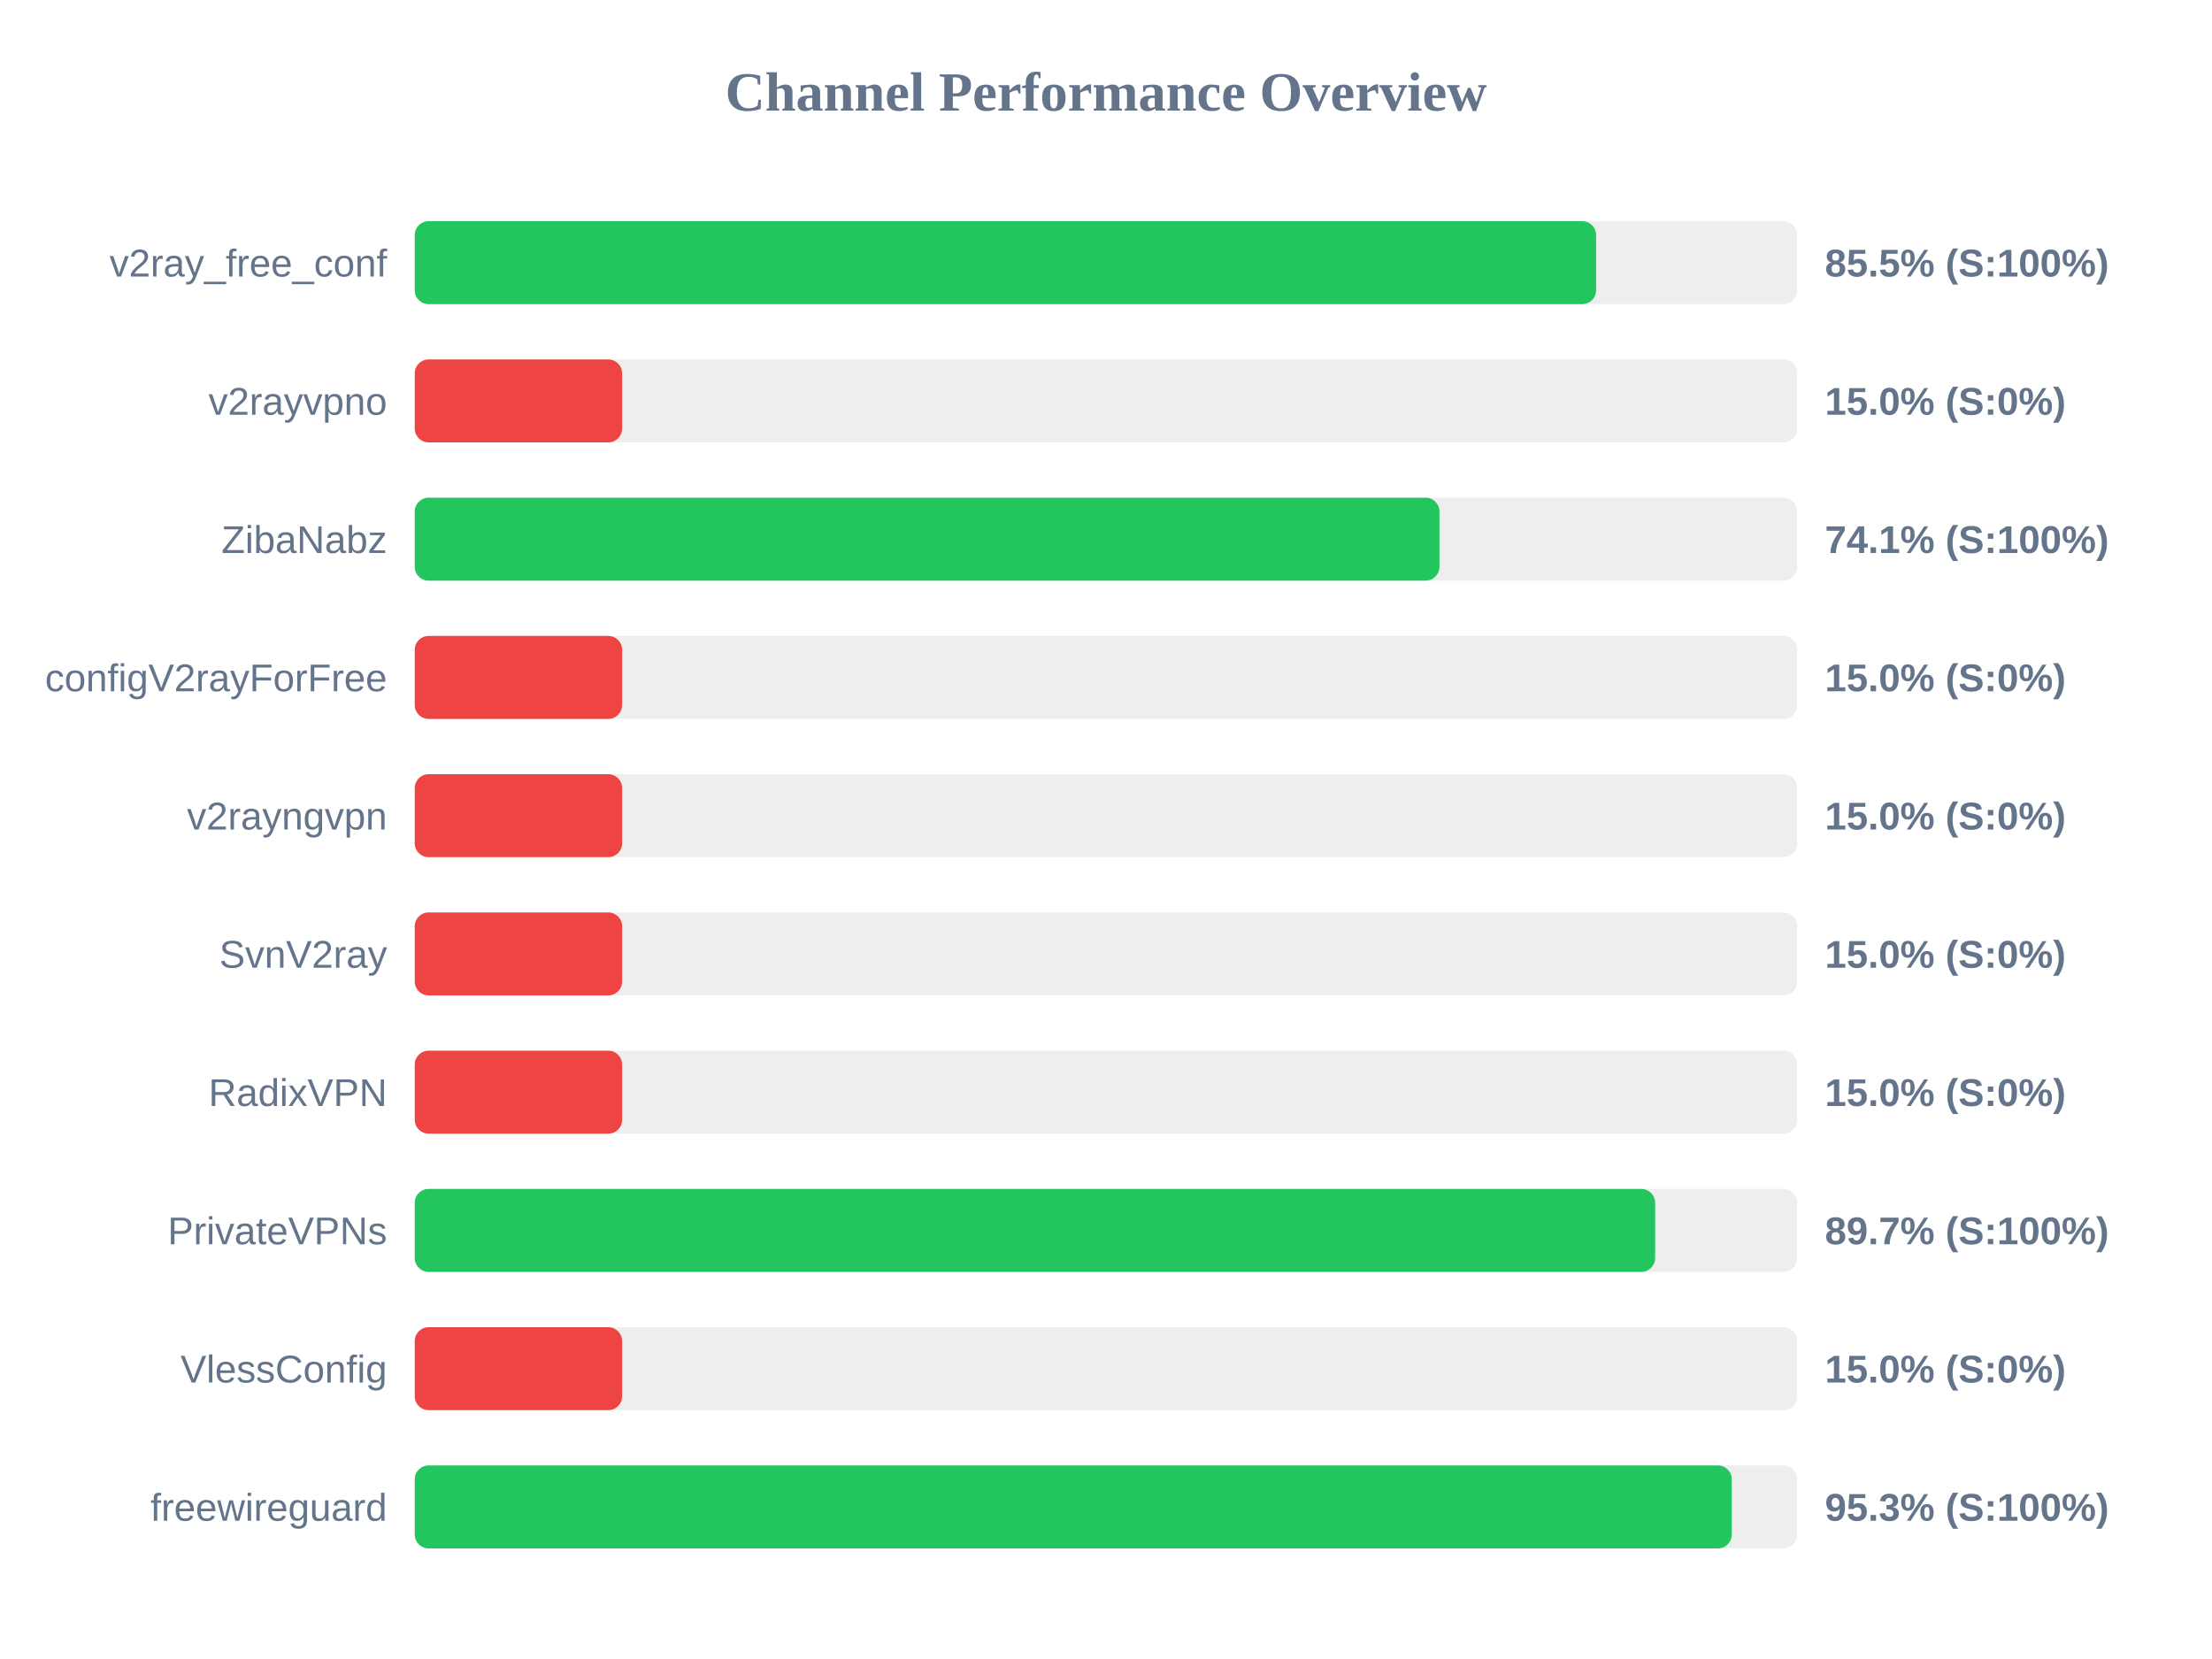
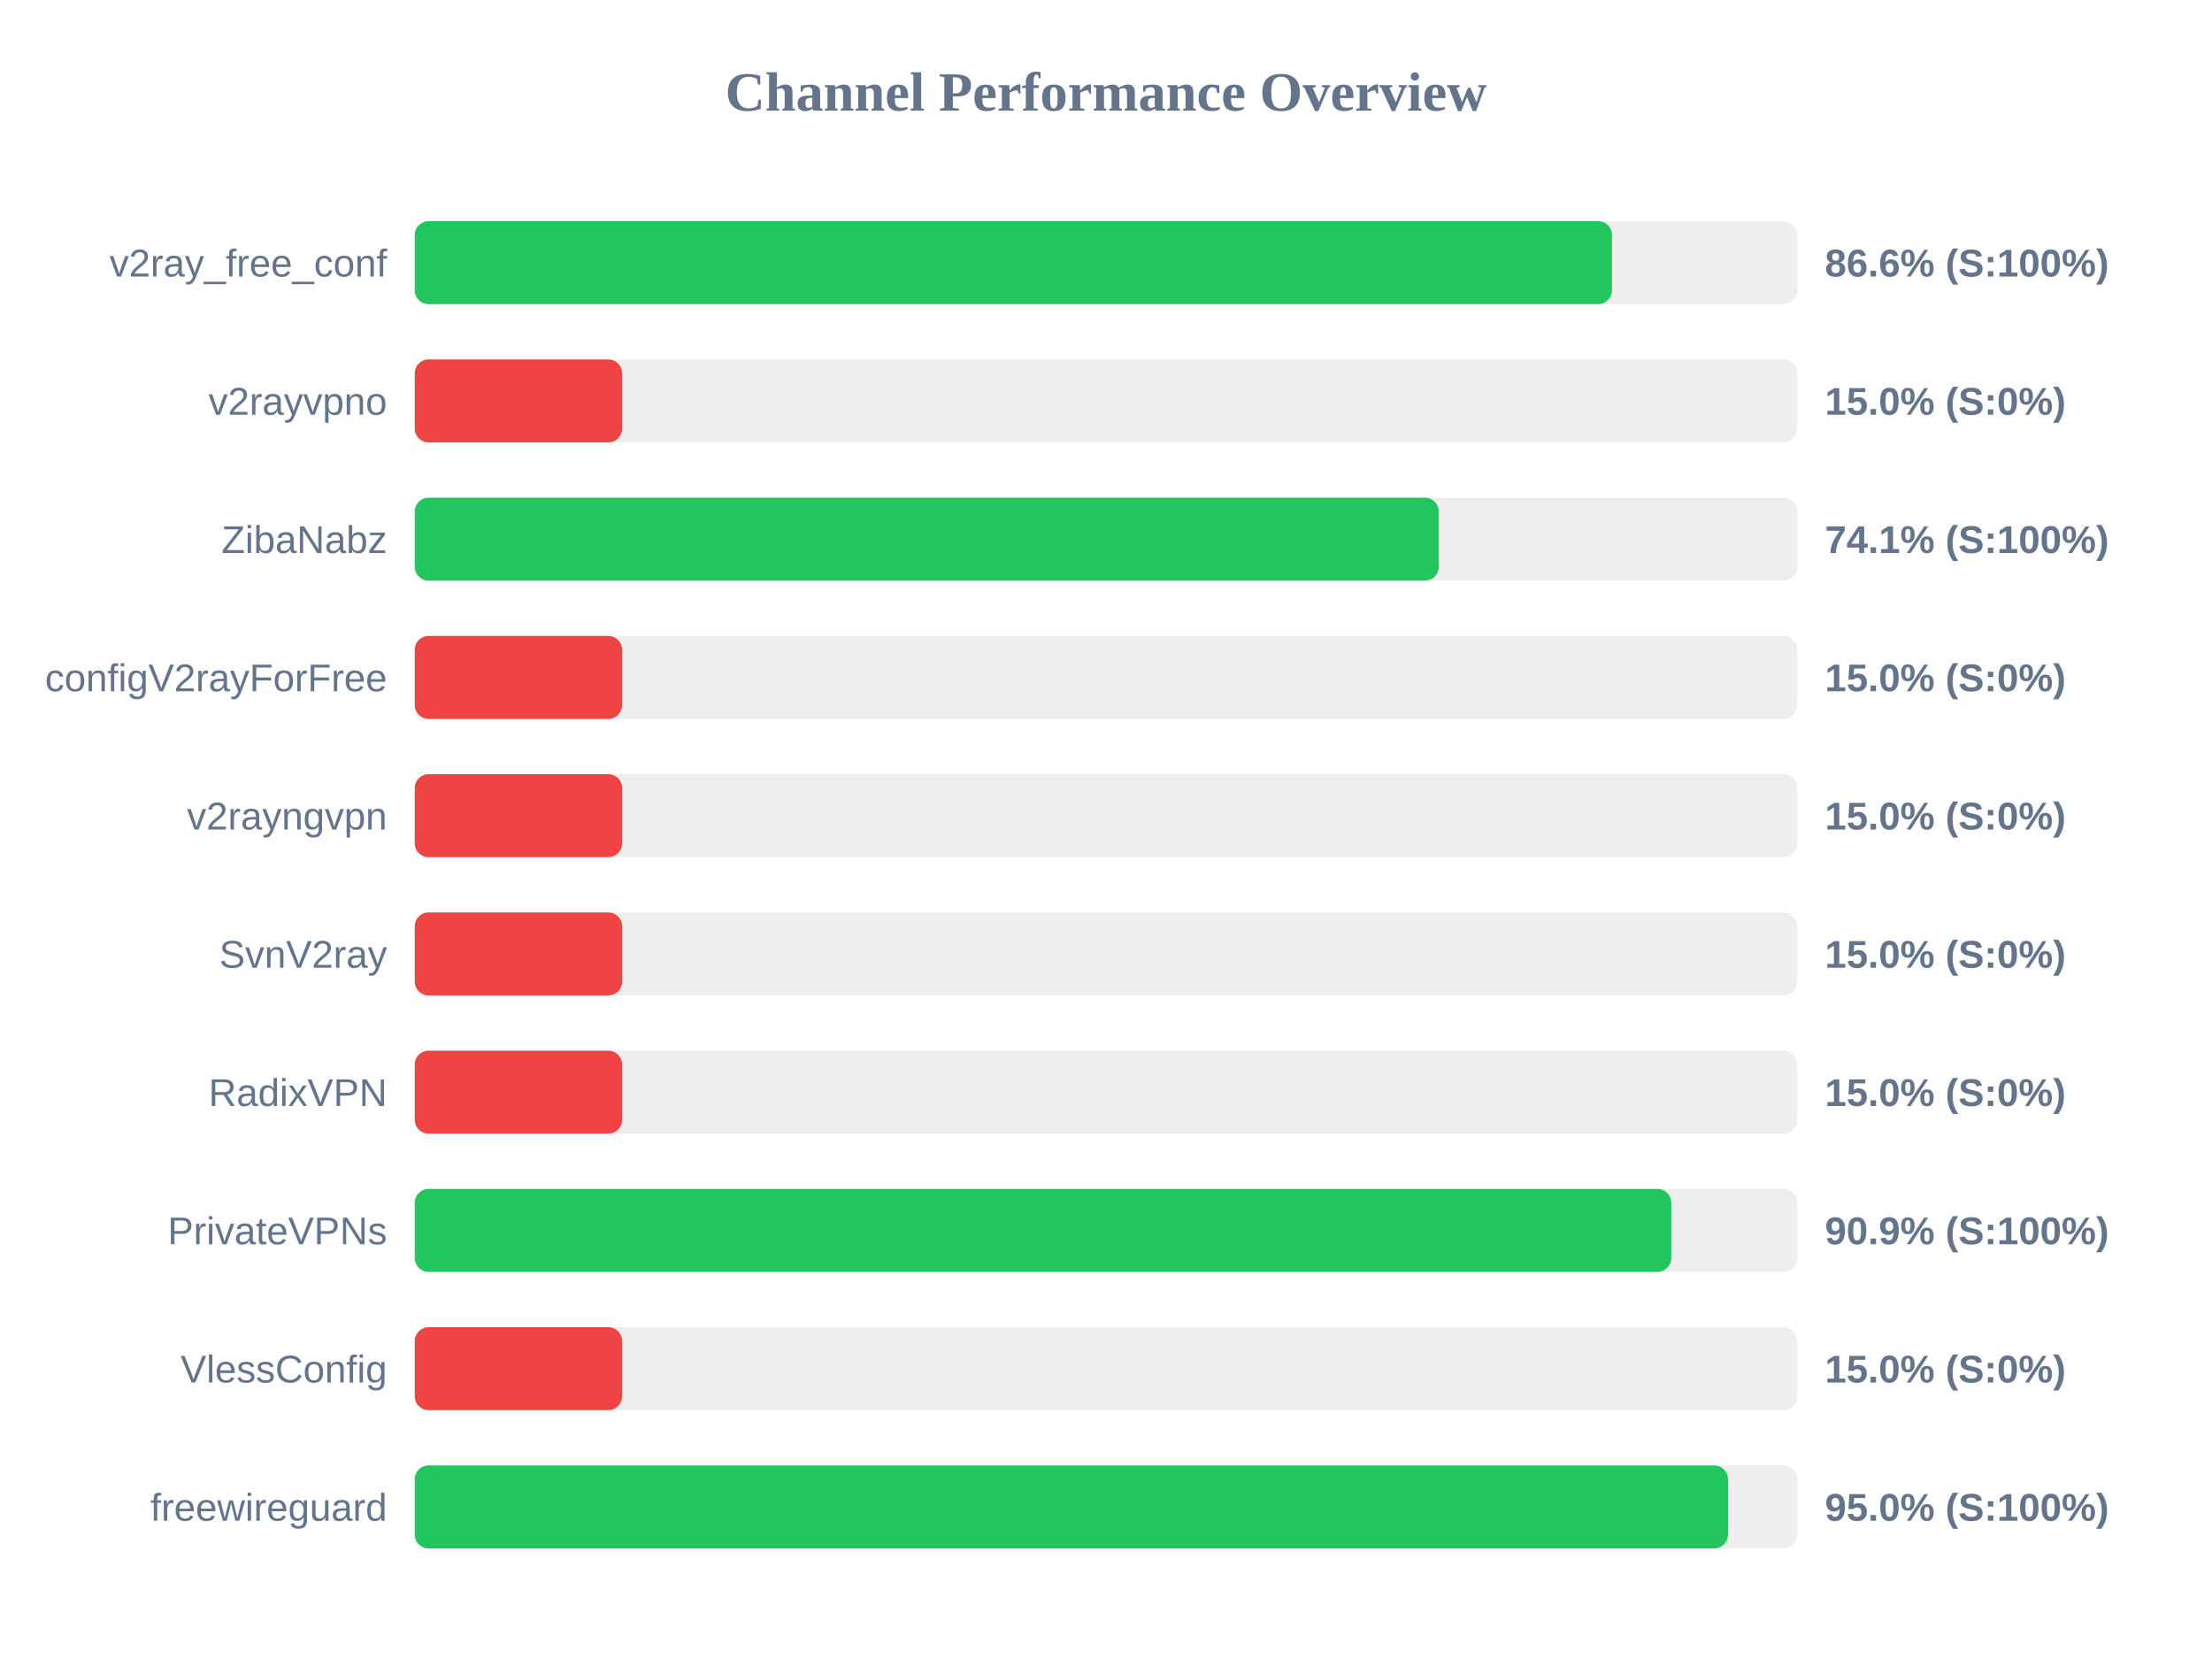
<svg xmlns="http://www.w3.org/2000/svg" width="800" height="600" version="1.1">
  <style>
        .row { font: 14px Arial; fill: #64748b; }
        .score { font: bold 14px Arial; fill: #64748b; }
    </style>
  <text x="400" y="40" text-anchor="middle" font-size="20px" font-weight="bold" fill="#64748b">Channel Performance Overview</text>
  <rect x="150" y="80" width="500" height="30" fill="#eee" rx="5" />
-   <rect x="150" y="80" width="427.25" height="30" fill="#22c55e" rx="5" />
+   <rect x="150" y="80" width="433.0" height="30" fill="#22c55e" rx="5" />
  <text x="140" y="100" text-anchor="end" class="row">v2ray_free_conf</text>
-   <text x="660" y="100" text-anchor="start" class="score">85.5% (S:100%)</text>
+   <text x="660" y="100" text-anchor="start" class="score">86.6% (S:100%)</text>
  <rect x="150" y="130" width="500" height="30" fill="#eee" rx="5" />
  <rect x="150" y="130" width="75.0" height="30" fill="#ef4444" rx="5" />
  <text x="140" y="150" text-anchor="end" class="row">v2rayvpno</text>
  <text x="660" y="150" text-anchor="start" class="score">15.0% (S:0%)</text>
  <rect x="150" y="180" width="500" height="30" fill="#eee" rx="5" />
-   <rect x="150" y="180" width="370.6" height="30" fill="#22c55e" rx="5" />
+   <rect x="150" y="180" width="370.35" height="30" fill="#22c55e" rx="5" />
  <text x="140" y="200" text-anchor="end" class="row">ZibaNabz</text>
  <text x="660" y="200" text-anchor="start" class="score">74.1% (S:100%)</text>
  <rect x="150" y="230" width="500" height="30" fill="#eee" rx="5" />
  <rect x="150" y="230" width="75.0" height="30" fill="#ef4444" rx="5" />
  <text x="140" y="250" text-anchor="end" class="row">configV2rayForFree</text>
  <text x="660" y="250" text-anchor="start" class="score">15.0% (S:0%)</text>
  <rect x="150" y="280" width="500" height="30" fill="#eee" rx="5" />
  <rect x="150" y="280" width="75.0" height="30" fill="#ef4444" rx="5" />
  <text x="140" y="300" text-anchor="end" class="row">v2rayngvpn</text>
  <text x="660" y="300" text-anchor="start" class="score">15.0% (S:0%)</text>
  <rect x="150" y="330" width="500" height="30" fill="#eee" rx="5" />
  <rect x="150" y="330" width="75.0" height="30" fill="#ef4444" rx="5" />
  <text x="140" y="350" text-anchor="end" class="row">SvnV2ray</text>
  <text x="660" y="350" text-anchor="start" class="score">15.0% (S:0%)</text>
  <rect x="150" y="380" width="500" height="30" fill="#eee" rx="5" />
  <rect x="150" y="380" width="75.0" height="30" fill="#ef4444" rx="5" />
  <text x="140" y="400" text-anchor="end" class="row">RadixVPN</text>
  <text x="660" y="400" text-anchor="start" class="score">15.0% (S:0%)</text>
  <rect x="150" y="430" width="500" height="30" fill="#eee" rx="5" />
-   <rect x="150" y="430" width="448.6" height="30" fill="#22c55e" rx="5" />
+   <rect x="150" y="430" width="454.45" height="30" fill="#22c55e" rx="5" />
  <text x="140" y="450" text-anchor="end" class="row">PrivateVPNs</text>
-   <text x="660" y="450" text-anchor="start" class="score">89.7% (S:100%)</text>
+   <text x="660" y="450" text-anchor="start" class="score">90.9% (S:100%)</text>
  <rect x="150" y="480" width="500" height="30" fill="#eee" rx="5" />
  <rect x="150" y="480" width="75.0" height="30" fill="#ef4444" rx="5" />
  <text x="140" y="500" text-anchor="end" class="row">VlessConfig</text>
  <text x="660" y="500" text-anchor="start" class="score">15.0% (S:0%)</text>
  <rect x="150" y="530" width="500" height="30" fill="#eee" rx="5" />
-   <rect x="150" y="530" width="476.3" height="30" fill="#22c55e" rx="5" />
+   <rect x="150" y="530" width="474.95" height="30" fill="#22c55e" rx="5" />
  <text x="140" y="550" text-anchor="end" class="row">freewireguard</text>
-   <text x="660" y="550" text-anchor="start" class="score">95.3% (S:100%)</text>
+   <text x="660" y="550" text-anchor="start" class="score">95.0% (S:100%)</text>
</svg>
